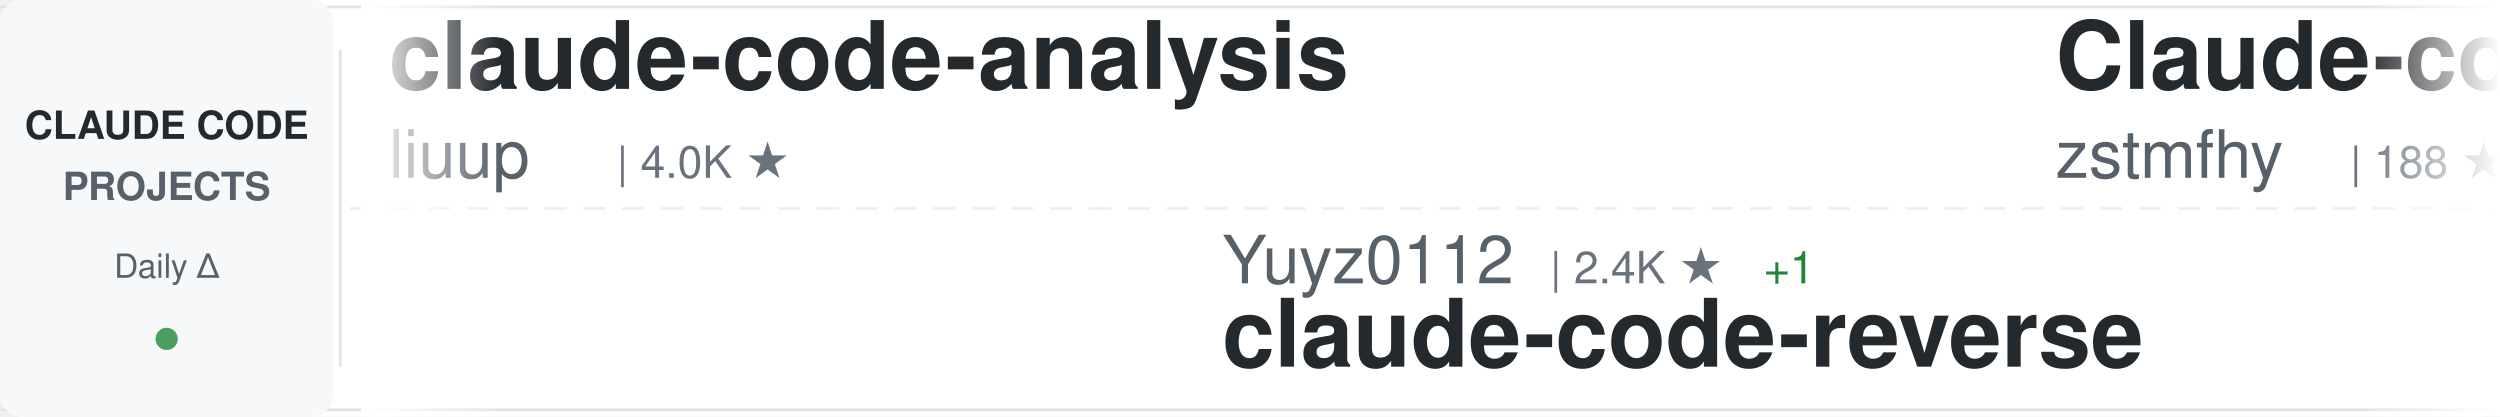
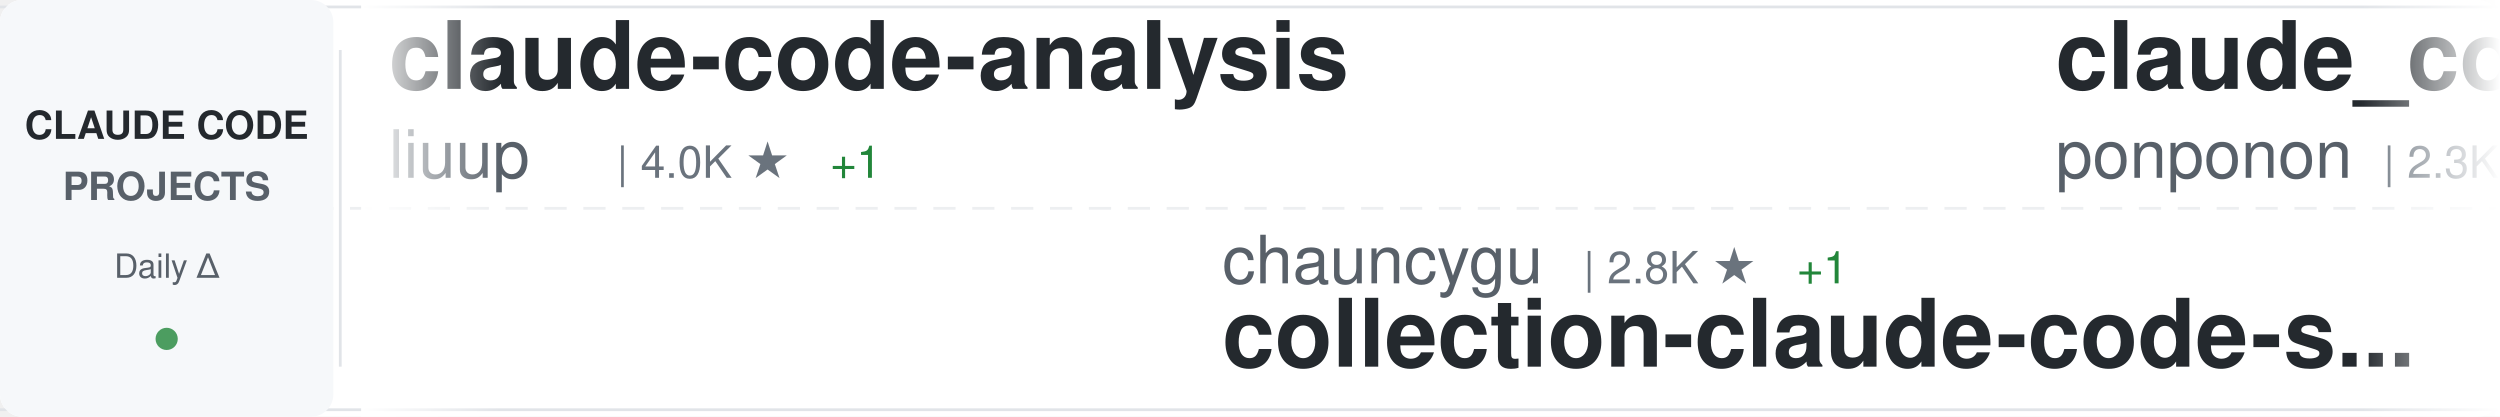
<svg xmlns="http://www.w3.org/2000/svg" width="900" height="150">
  <defs>
    <linearGradient id="awesomeLeftFade" x1="0%" y1="0%" x2="100%" y2="0%">
      <stop offset="0%" style="stop-color:#ffffff;stop-opacity:1" />
      <stop offset="100%" style="stop-color:#ffffff;stop-opacity:0" />
    </linearGradient>
    <linearGradient id="awesomeRightFade" x1="0%" y1="0%" x2="100%" y2="0%">
      <stop offset="0%" style="stop-color:#ffffff;stop-opacity:0" />
      <stop offset="100%" style="stop-color:#ffffff;stop-opacity:1" />
    </linearGradient>
  </defs>
  <rect width="900" height="150" fill="#ffffff" rx="8" />
  <rect x="0" y="2" width="900" height="1" fill="#e1e4e8" />
  <rect x="0" y="147" width="900" height="1" fill="#e1e4e8" />
  <line x1="0" y1="75" x2="900" y2="75" stroke="#e1e4e8" stroke-width="1" stroke-dasharray="8 6" opacity="0.6" />
  <rect x="0" y="0" width="120" height="150" fill="#f6f8fa" rx="8" />
  <text x="60" y="50" font-family="-apple-system, BlinkMacSystemFont, 'Segoe UI', Helvetica, Arial, sans-serif" font-size="14" font-weight="600" fill="#24292e" text-anchor="middle">CLAUDE CODE</text>
  <text x="60" y="72" font-family="-apple-system, BlinkMacSystemFont, 'Segoe UI', Helvetica, Arial, sans-serif" font-size="14" font-weight="600" fill="#586069" text-anchor="middle">PROJECTS</text>
  <text x="60" y="100" font-family="-apple-system, BlinkMacSystemFont, 'Segoe UI', Helvetica, Arial, sans-serif" font-size="12" font-weight="500" fill="#586069" text-anchor="middle">Daily Δ</text>
  <circle cx="60" cy="122" r="4" fill="#22863a" opacity="0.8" />
  <rect x="122" y="18" width="1" height="114" fill="#e1e4e8" />
  <clipPath id="awesomeTickerClip">
    <rect x="130" y="0" width="770" height="150" />
  </clipPath>
  <g clip-path="url(#awesomeTickerClip)">
    <g id="awesomeTickerItems">
      <animateTransform attributeName="transform" attributeType="XML" type="translate" from="0 0" to="-3000 0" dur="54s" repeatCount="indefinite" />
      <g transform="translate(0, 0)">
        <text x="140" y="32" font-family="-apple-system, BlinkMacSystemFont, 'Segoe UI', Helvetica, Arial, sans-serif" font-size="34" font-weight="600" fill="#24292e">claude-code-analysis</text>
        <text x="140" y="64" font-family="-apple-system, BlinkMacSystemFont, 'Segoe UI', Helvetica, Arial, sans-serif" font-size="24" font-weight="400" fill="#586069">liuup</text>
        <text x="222" y="64" font-family="-apple-system, BlinkMacSystemFont, 'Segoe UI', Helvetica, Arial, sans-serif" font-size="16" font-weight="500" fill="#6a737d">| 4.0K ★</text>
+         <text x="299" y="64" font-family="-apple-system, BlinkMacSystemFont, 'Segoe UI', Helvetica, Arial, sans-serif" font-size="16" font-weight="500" fill="#22863a"> +1</text>
      </g>
      <g transform="translate(300, 0)">
-         <text x="140" y="102" font-family="-apple-system, BlinkMacSystemFont, 'Segoe UI', Helvetica, Arial, sans-serif" font-size="24" font-weight="400" fill="#586069">Yuyz0112</text>
-         <text x="258" y="102" font-family="-apple-system, BlinkMacSystemFont, 'Segoe UI', Helvetica, Arial, sans-serif" font-size="16" font-weight="500" fill="#6a737d">| 2.4K ★</text>
-         <text x="335" y="102" font-family="-apple-system, BlinkMacSystemFont, 'Segoe UI', Helvetica, Arial, sans-serif" font-size="16" font-weight="500" fill="#22863a"> +1</text>
-         <text x="140" y="132" font-family="-apple-system, BlinkMacSystemFont, 'Segoe UI', Helvetica, Arial, sans-serif" font-size="34" font-weight="600" fill="#24292e">claude-code-reverse</text>
+         <text x="140" y="102" font-family="-apple-system, BlinkMacSystemFont, 'Segoe UI', Helvetica, Arial, sans-serif" font-size="24" font-weight="400" fill="#586069">chauncygu</text>
+         <text x="270" y="102" font-family="-apple-system, BlinkMacSystemFont, 'Segoe UI', Helvetica, Arial, sans-serif" font-size="16" font-weight="500" fill="#6a737d">| 2.8K ★</text>
+         <text x="347" y="102" font-family="-apple-system, BlinkMacSystemFont, 'Segoe UI', Helvetica, Arial, sans-serif" font-size="16" font-weight="500" fill="#22863a"> +1</text>
+         <text x="140" y="132" font-family="-apple-system, BlinkMacSystemFont, 'Segoe UI', Helvetica, Arial, sans-serif" font-size="34" font-weight="600" fill="#24292e">collection-claude-code-s...</text>
      </g>
      <g transform="translate(600, 0)">
-         <text x="140" y="32" font-family="-apple-system, BlinkMacSystemFont, 'Segoe UI', Helvetica, Arial, sans-serif" font-size="34" font-weight="600" fill="#24292e">Claude-code</text>
-         <text x="140" y="64" font-family="-apple-system, BlinkMacSystemFont, 'Segoe UI', Helvetica, Arial, sans-serif" font-size="24" font-weight="400" fill="#586069">zstmfhy</text>
-         <text x="246" y="64" font-family="-apple-system, BlinkMacSystemFont, 'Segoe UI', Helvetica, Arial, sans-serif" font-size="16" font-weight="500" fill="#6a737d">| 188 ★</text>
+         <text x="140" y="32" font-family="-apple-system, BlinkMacSystemFont, 'Segoe UI', Helvetica, Arial, sans-serif" font-size="34" font-weight="600" fill="#24292e">claude_code_src</text>
+         <text x="140" y="64" font-family="-apple-system, BlinkMacSystemFont, 'Segoe UI', Helvetica, Arial, sans-serif" font-size="24" font-weight="400" fill="#586069">ponponon</text>
+         <text x="258" y="64" font-family="-apple-system, BlinkMacSystemFont, 'Segoe UI', Helvetica, Arial, sans-serif" font-size="16" font-weight="500" fill="#6a737d">| 2.3K ★</text>
+         <text x="335" y="64" font-family="-apple-system, BlinkMacSystemFont, 'Segoe UI', Helvetica, Arial, sans-serif" font-size="16" font-weight="500" fill="#22863a"> +1</text>
      </g>
      <g transform="translate(900, 0)">
-         <text x="140" y="102" font-family="-apple-system, BlinkMacSystemFont, 'Segoe UI', Helvetica, Arial, sans-serif" font-size="24" font-weight="400" fill="#586069">overwirehq</text>
-         <text x="282" y="102" font-family="-apple-system, BlinkMacSystemFont, 'Segoe UI', Helvetica, Arial, sans-serif" font-size="16" font-weight="500" fill="#6a737d">| 2.8K ★</text>
-         <text x="140" y="132" font-family="-apple-system, BlinkMacSystemFont, 'Segoe UI', Helvetica, Arial, sans-serif" font-size="34" font-weight="600" fill="#24292e">claude-code-telegram</text>
+         <text x="140" y="102" font-family="-apple-system, BlinkMacSystemFont, 'Segoe UI', Helvetica, Arial, sans-serif" font-size="24" font-weight="400" fill="#586069">ChinaSiro</text>
+         <text x="270" y="102" font-family="-apple-system, BlinkMacSystemFont, 'Segoe UI', Helvetica, Arial, sans-serif" font-size="16" font-weight="500" fill="#6a737d">| 9.7K ★</text>
+         <text x="347" y="102" font-family="-apple-system, BlinkMacSystemFont, 'Segoe UI', Helvetica, Arial, sans-serif" font-size="16" font-weight="500" fill="#22863a"> +1</text>
+         <text x="140" y="132" font-family="-apple-system, BlinkMacSystemFont, 'Segoe UI', Helvetica, Arial, sans-serif" font-size="34" font-weight="600" fill="#24292e">claude-code-sourcemap</text>
      </g>
      <g transform="translate(1200, 0)">
-         <text x="140" y="32" font-family="-apple-system, BlinkMacSystemFont, 'Segoe UI', Helvetica, Arial, sans-serif" font-size="34" font-weight="600" fill="#24292e">awesome-claude-code-suba...</text>
-         <text x="140" y="64" font-family="-apple-system, BlinkMacSystemFont, 'Segoe UI', Helvetica, Arial, sans-serif" font-size="24" font-weight="400" fill="#586069">VoltAgent</text>
-         <text x="270" y="64" font-family="-apple-system, BlinkMacSystemFont, 'Segoe UI', Helvetica, Arial, sans-serif" font-size="16" font-weight="500" fill="#6a737d">| 25.6K ★</text>
-         <text x="356" y="64" font-family="-apple-system, BlinkMacSystemFont, 'Segoe UI', Helvetica, Arial, sans-serif" font-size="16" font-weight="500" fill="#22863a"> +12</text>
+         <text x="140" y="32" font-family="-apple-system, BlinkMacSystemFont, 'Segoe UI', Helvetica, Arial, sans-serif" font-size="34" font-weight="600" fill="#24292e">my-claude-code-setup</text>
+         <text x="140" y="64" font-family="-apple-system, BlinkMacSystemFont, 'Segoe UI', Helvetica, Arial, sans-serif" font-size="24" font-weight="400" fill="#586069">centminmod</text>
+         <text x="282" y="64" font-family="-apple-system, BlinkMacSystemFont, 'Segoe UI', Helvetica, Arial, sans-serif" font-size="16" font-weight="500" fill="#6a737d">| 2.7K ★</text>
+         <text x="359" y="64" font-family="-apple-system, BlinkMacSystemFont, 'Segoe UI', Helvetica, Arial, sans-serif" font-size="16" font-weight="500" fill="#22863a"> +2.7K</text>
      </g>
      <g transform="translate(1500, 0)">
-         <text x="140" y="102" font-family="-apple-system, BlinkMacSystemFont, 'Segoe UI', Helvetica, Arial, sans-serif" font-size="24" font-weight="400" fill="#586069">diet103</text>
-         <text x="246" y="102" font-family="-apple-system, BlinkMacSystemFont, 'Segoe UI', Helvetica, Arial, sans-serif" font-size="16" font-weight="500" fill="#6a737d">| 10.0K ★</text>
-         <text x="140" y="132" font-family="-apple-system, BlinkMacSystemFont, 'Segoe UI', Helvetica, Arial, sans-serif" font-size="34" font-weight="600" fill="#24292e">claude-code-infrastructu...</text>
+         <text x="140" y="102" font-family="-apple-system, BlinkMacSystemFont, 'Segoe UI', Helvetica, Arial, sans-serif" font-size="24" font-weight="400" fill="#586069">LING71671</text>
+         <text x="270" y="102" font-family="-apple-system, BlinkMacSystemFont, 'Segoe UI', Helvetica, Arial, sans-serif" font-size="16" font-weight="500" fill="#6a737d">| 962 ★</text>
+         <text x="140" y="132" font-family="-apple-system, BlinkMacSystemFont, 'Segoe UI', Helvetica, Arial, sans-serif" font-size="34" font-weight="600" fill="#24292e">Open-ClaudeCode</text>
      </g>
      <g transform="translate(1800, 0)">
-         <text x="140" y="32" font-family="-apple-system, BlinkMacSystemFont, 'Segoe UI', Helvetica, Arial, sans-serif" font-size="34" font-weight="600" fill="#24292e">claude-code-source</text>
-         <text x="140" y="64" font-family="-apple-system, BlinkMacSystemFont, 'Segoe UI', Helvetica, Arial, sans-serif" font-size="24" font-weight="400" fill="#586069">hangsman</text>
-         <text x="258" y="64" font-family="-apple-system, BlinkMacSystemFont, 'Segoe UI', Helvetica, Arial, sans-serif" font-size="16" font-weight="500" fill="#6a737d">| 797 ★</text>
+         <text x="140" y="32" font-family="-apple-system, BlinkMacSystemFont, 'Segoe UI', Helvetica, Arial, sans-serif" font-size="34" font-weight="600" fill="#24292e">claude-code-rev</text>
+         <text x="140" y="64" font-family="-apple-system, BlinkMacSystemFont, 'Segoe UI', Helvetica, Arial, sans-serif" font-size="24" font-weight="400" fill="#586069">oboard</text>
+         <text x="234" y="64" font-family="-apple-system, BlinkMacSystemFont, 'Segoe UI', Helvetica, Arial, sans-serif" font-size="16" font-weight="500" fill="#6a737d">| 3.3K ★</text>
      </g>
      <g transform="translate(2100, 0)">
-         <text x="140" y="102" font-family="-apple-system, BlinkMacSystemFont, 'Segoe UI', Helvetica, Arial, sans-serif" font-size="24" font-weight="400" fill="#586069">pengchengneo</text>
-         <text x="306" y="102" font-family="-apple-system, BlinkMacSystemFont, 'Segoe UI', Helvetica, Arial, sans-serif" font-size="16" font-weight="500" fill="#6a737d">| 1.8K ★</text>
-         <text x="140" y="132" font-family="-apple-system, BlinkMacSystemFont, 'Segoe UI', Helvetica, Arial, sans-serif" font-size="34" font-weight="600" fill="#24292e">Claude-Code</text>
+         <text x="140" y="102" font-family="-apple-system, BlinkMacSystemFont, 'Segoe UI', Helvetica, Arial, sans-serif" font-size="24" font-weight="400" fill="#586069">kodu-ai</text>
+         <text x="246" y="102" font-family="-apple-system, BlinkMacSystemFont, 'Segoe UI', Helvetica, Arial, sans-serif" font-size="16" font-weight="500" fill="#6a737d">| 5.2K ★</text>
+         <text x="323" y="102" font-family="-apple-system, BlinkMacSystemFont, 'Segoe UI', Helvetica, Arial, sans-serif" font-size="16" font-weight="500" fill="#22863a"> +1</text>
+         <text x="140" y="132" font-family="-apple-system, BlinkMacSystemFont, 'Segoe UI', Helvetica, Arial, sans-serif" font-size="34" font-weight="600" fill="#24292e">claude-coder</text>
      </g>
      <g transform="translate(2400, 0)">
-         <text x="140" y="32" font-family="-apple-system, BlinkMacSystemFont, 'Segoe UI', Helvetica, Arial, sans-serif" font-size="34" font-weight="600" fill="#24292e">Claude-Code-Source-Study</text>
-         <text x="140" y="64" font-family="-apple-system, BlinkMacSystemFont, 'Segoe UI', Helvetica, Arial, sans-serif" font-size="24" font-weight="400" fill="#586069">luyao618</text>
-         <text x="258" y="64" font-family="-apple-system, BlinkMacSystemFont, 'Segoe UI', Helvetica, Arial, sans-serif" font-size="16" font-weight="500" fill="#6a737d">| 1.7K ★</text>
-         <text x="335" y="64" font-family="-apple-system, BlinkMacSystemFont, 'Segoe UI', Helvetica, Arial, sans-serif" font-size="16" font-weight="500" fill="#22863a"> +1</text>
+         <text x="140" y="32" font-family="-apple-system, BlinkMacSystemFont, 'Segoe UI', Helvetica, Arial, sans-serif" font-size="34" font-weight="600" fill="#24292e">claude-code-cli</text>
+         <text x="140" y="64" font-family="-apple-system, BlinkMacSystemFont, 'Segoe UI', Helvetica, Arial, sans-serif" font-size="24" font-weight="400" fill="#586069">huangserva</text>
+         <text x="282" y="64" font-family="-apple-system, BlinkMacSystemFont, 'Segoe UI', Helvetica, Arial, sans-serif" font-size="16" font-weight="500" fill="#6a737d">| 629 ★</text>
      </g>
      <g transform="translate(2700, 0)">
-         <text x="140" y="102" font-family="-apple-system, BlinkMacSystemFont, 'Segoe UI', Helvetica, Arial, sans-serif" font-size="24" font-weight="400" fill="#586069">techjarves</text>
-         <text x="282" y="102" font-family="-apple-system, BlinkMacSystemFont, 'Segoe UI', Helvetica, Arial, sans-serif" font-size="16" font-weight="500" fill="#6a737d">| 1.6K ★</text>
-         <text x="359" y="102" font-family="-apple-system, BlinkMacSystemFont, 'Segoe UI', Helvetica, Arial, sans-serif" font-size="16" font-weight="500" fill="#22863a"> +3</text>
-         <text x="140" y="132" font-family="-apple-system, BlinkMacSystemFont, 'Segoe UI', Helvetica, Arial, sans-serif" font-size="34" font-weight="600" fill="#24292e">ClaudeCode-Portable</text>
+         <text x="140" y="102" font-family="-apple-system, BlinkMacSystemFont, 'Segoe UI', Helvetica, Arial, sans-serif" font-size="24" font-weight="400" fill="#586069">musistudio</text>
+         <text x="282" y="102" font-family="-apple-system, BlinkMacSystemFont, 'Segoe UI', Helvetica, Arial, sans-serif" font-size="16" font-weight="500" fill="#6a737d">| 37.6K ★</text>
+         <text x="368" y="102" font-family="-apple-system, BlinkMacSystemFont, 'Segoe UI', Helvetica, Arial, sans-serif" font-size="16" font-weight="500" fill="#22863a"> +4</text>
+         <text x="140" y="132" font-family="-apple-system, BlinkMacSystemFont, 'Segoe UI', Helvetica, Arial, sans-serif" font-size="34" font-weight="600" fill="#24292e">claude-code-router</text>
      </g>
      <g transform="translate(3000, 0)">
        <text x="140" y="32" font-family="-apple-system, BlinkMacSystemFont, 'Segoe UI', Helvetica, Arial, sans-serif" font-size="34" font-weight="600" fill="#24292e">claude-code-analysis</text>
        <text x="140" y="64" font-family="-apple-system, BlinkMacSystemFont, 'Segoe UI', Helvetica, Arial, sans-serif" font-size="24" font-weight="400" fill="#586069">liuup</text>
        <text x="222" y="64" font-family="-apple-system, BlinkMacSystemFont, 'Segoe UI', Helvetica, Arial, sans-serif" font-size="16" font-weight="500" fill="#6a737d">| 4.0K ★</text>
+         <text x="299" y="64" font-family="-apple-system, BlinkMacSystemFont, 'Segoe UI', Helvetica, Arial, sans-serif" font-size="16" font-weight="500" fill="#22863a"> +1</text>
      </g>
      <g transform="translate(3300, 0)">
-         <text x="140" y="102" font-family="-apple-system, BlinkMacSystemFont, 'Segoe UI', Helvetica, Arial, sans-serif" font-size="24" font-weight="400" fill="#586069">Yuyz0112</text>
-         <text x="258" y="102" font-family="-apple-system, BlinkMacSystemFont, 'Segoe UI', Helvetica, Arial, sans-serif" font-size="16" font-weight="500" fill="#6a737d">| 2.4K ★</text>
-         <text x="335" y="102" font-family="-apple-system, BlinkMacSystemFont, 'Segoe UI', Helvetica, Arial, sans-serif" font-size="16" font-weight="500" fill="#22863a"> +1</text>
-         <text x="140" y="132" font-family="-apple-system, BlinkMacSystemFont, 'Segoe UI', Helvetica, Arial, sans-serif" font-size="34" font-weight="600" fill="#24292e">claude-code-reverse</text>
+         <text x="140" y="102" font-family="-apple-system, BlinkMacSystemFont, 'Segoe UI', Helvetica, Arial, sans-serif" font-size="24" font-weight="400" fill="#586069">chauncygu</text>
+         <text x="270" y="102" font-family="-apple-system, BlinkMacSystemFont, 'Segoe UI', Helvetica, Arial, sans-serif" font-size="16" font-weight="500" fill="#6a737d">| 2.8K ★</text>
+         <text x="347" y="102" font-family="-apple-system, BlinkMacSystemFont, 'Segoe UI', Helvetica, Arial, sans-serif" font-size="16" font-weight="500" fill="#22863a"> +1</text>
+         <text x="140" y="132" font-family="-apple-system, BlinkMacSystemFont, 'Segoe UI', Helvetica, Arial, sans-serif" font-size="34" font-weight="600" fill="#24292e">collection-claude-code-s...</text>
      </g>
      <g transform="translate(3600, 0)">
-         <text x="140" y="32" font-family="-apple-system, BlinkMacSystemFont, 'Segoe UI', Helvetica, Arial, sans-serif" font-size="34" font-weight="600" fill="#24292e">Claude-code</text>
-         <text x="140" y="64" font-family="-apple-system, BlinkMacSystemFont, 'Segoe UI', Helvetica, Arial, sans-serif" font-size="24" font-weight="400" fill="#586069">zstmfhy</text>
-         <text x="246" y="64" font-family="-apple-system, BlinkMacSystemFont, 'Segoe UI', Helvetica, Arial, sans-serif" font-size="16" font-weight="500" fill="#6a737d">| 188 ★</text>
+         <text x="140" y="32" font-family="-apple-system, BlinkMacSystemFont, 'Segoe UI', Helvetica, Arial, sans-serif" font-size="34" font-weight="600" fill="#24292e">claude_code_src</text>
+         <text x="140" y="64" font-family="-apple-system, BlinkMacSystemFont, 'Segoe UI', Helvetica, Arial, sans-serif" font-size="24" font-weight="400" fill="#586069">ponponon</text>
+         <text x="258" y="64" font-family="-apple-system, BlinkMacSystemFont, 'Segoe UI', Helvetica, Arial, sans-serif" font-size="16" font-weight="500" fill="#6a737d">| 2.3K ★</text>
+         <text x="335" y="64" font-family="-apple-system, BlinkMacSystemFont, 'Segoe UI', Helvetica, Arial, sans-serif" font-size="16" font-weight="500" fill="#22863a"> +1</text>
      </g>
      <g transform="translate(3900, 0)">
-         <text x="140" y="102" font-family="-apple-system, BlinkMacSystemFont, 'Segoe UI', Helvetica, Arial, sans-serif" font-size="24" font-weight="400" fill="#586069">overwirehq</text>
-         <text x="282" y="102" font-family="-apple-system, BlinkMacSystemFont, 'Segoe UI', Helvetica, Arial, sans-serif" font-size="16" font-weight="500" fill="#6a737d">| 2.8K ★</text>
-         <text x="140" y="132" font-family="-apple-system, BlinkMacSystemFont, 'Segoe UI', Helvetica, Arial, sans-serif" font-size="34" font-weight="600" fill="#24292e">claude-code-telegram</text>
+         <text x="140" y="102" font-family="-apple-system, BlinkMacSystemFont, 'Segoe UI', Helvetica, Arial, sans-serif" font-size="24" font-weight="400" fill="#586069">ChinaSiro</text>
+         <text x="270" y="102" font-family="-apple-system, BlinkMacSystemFont, 'Segoe UI', Helvetica, Arial, sans-serif" font-size="16" font-weight="500" fill="#6a737d">| 9.7K ★</text>
+         <text x="347" y="102" font-family="-apple-system, BlinkMacSystemFont, 'Segoe UI', Helvetica, Arial, sans-serif" font-size="16" font-weight="500" fill="#22863a"> +1</text>
+         <text x="140" y="132" font-family="-apple-system, BlinkMacSystemFont, 'Segoe UI', Helvetica, Arial, sans-serif" font-size="34" font-weight="600" fill="#24292e">claude-code-sourcemap</text>
      </g>
    </g>
  </g>
  <rect x="130" y="0" width="50" height="150" fill="url(#awesomeLeftFade)" />
  <rect x="850" y="0" width="50" height="150" fill="url(#awesomeRightFade)" />
</svg>
